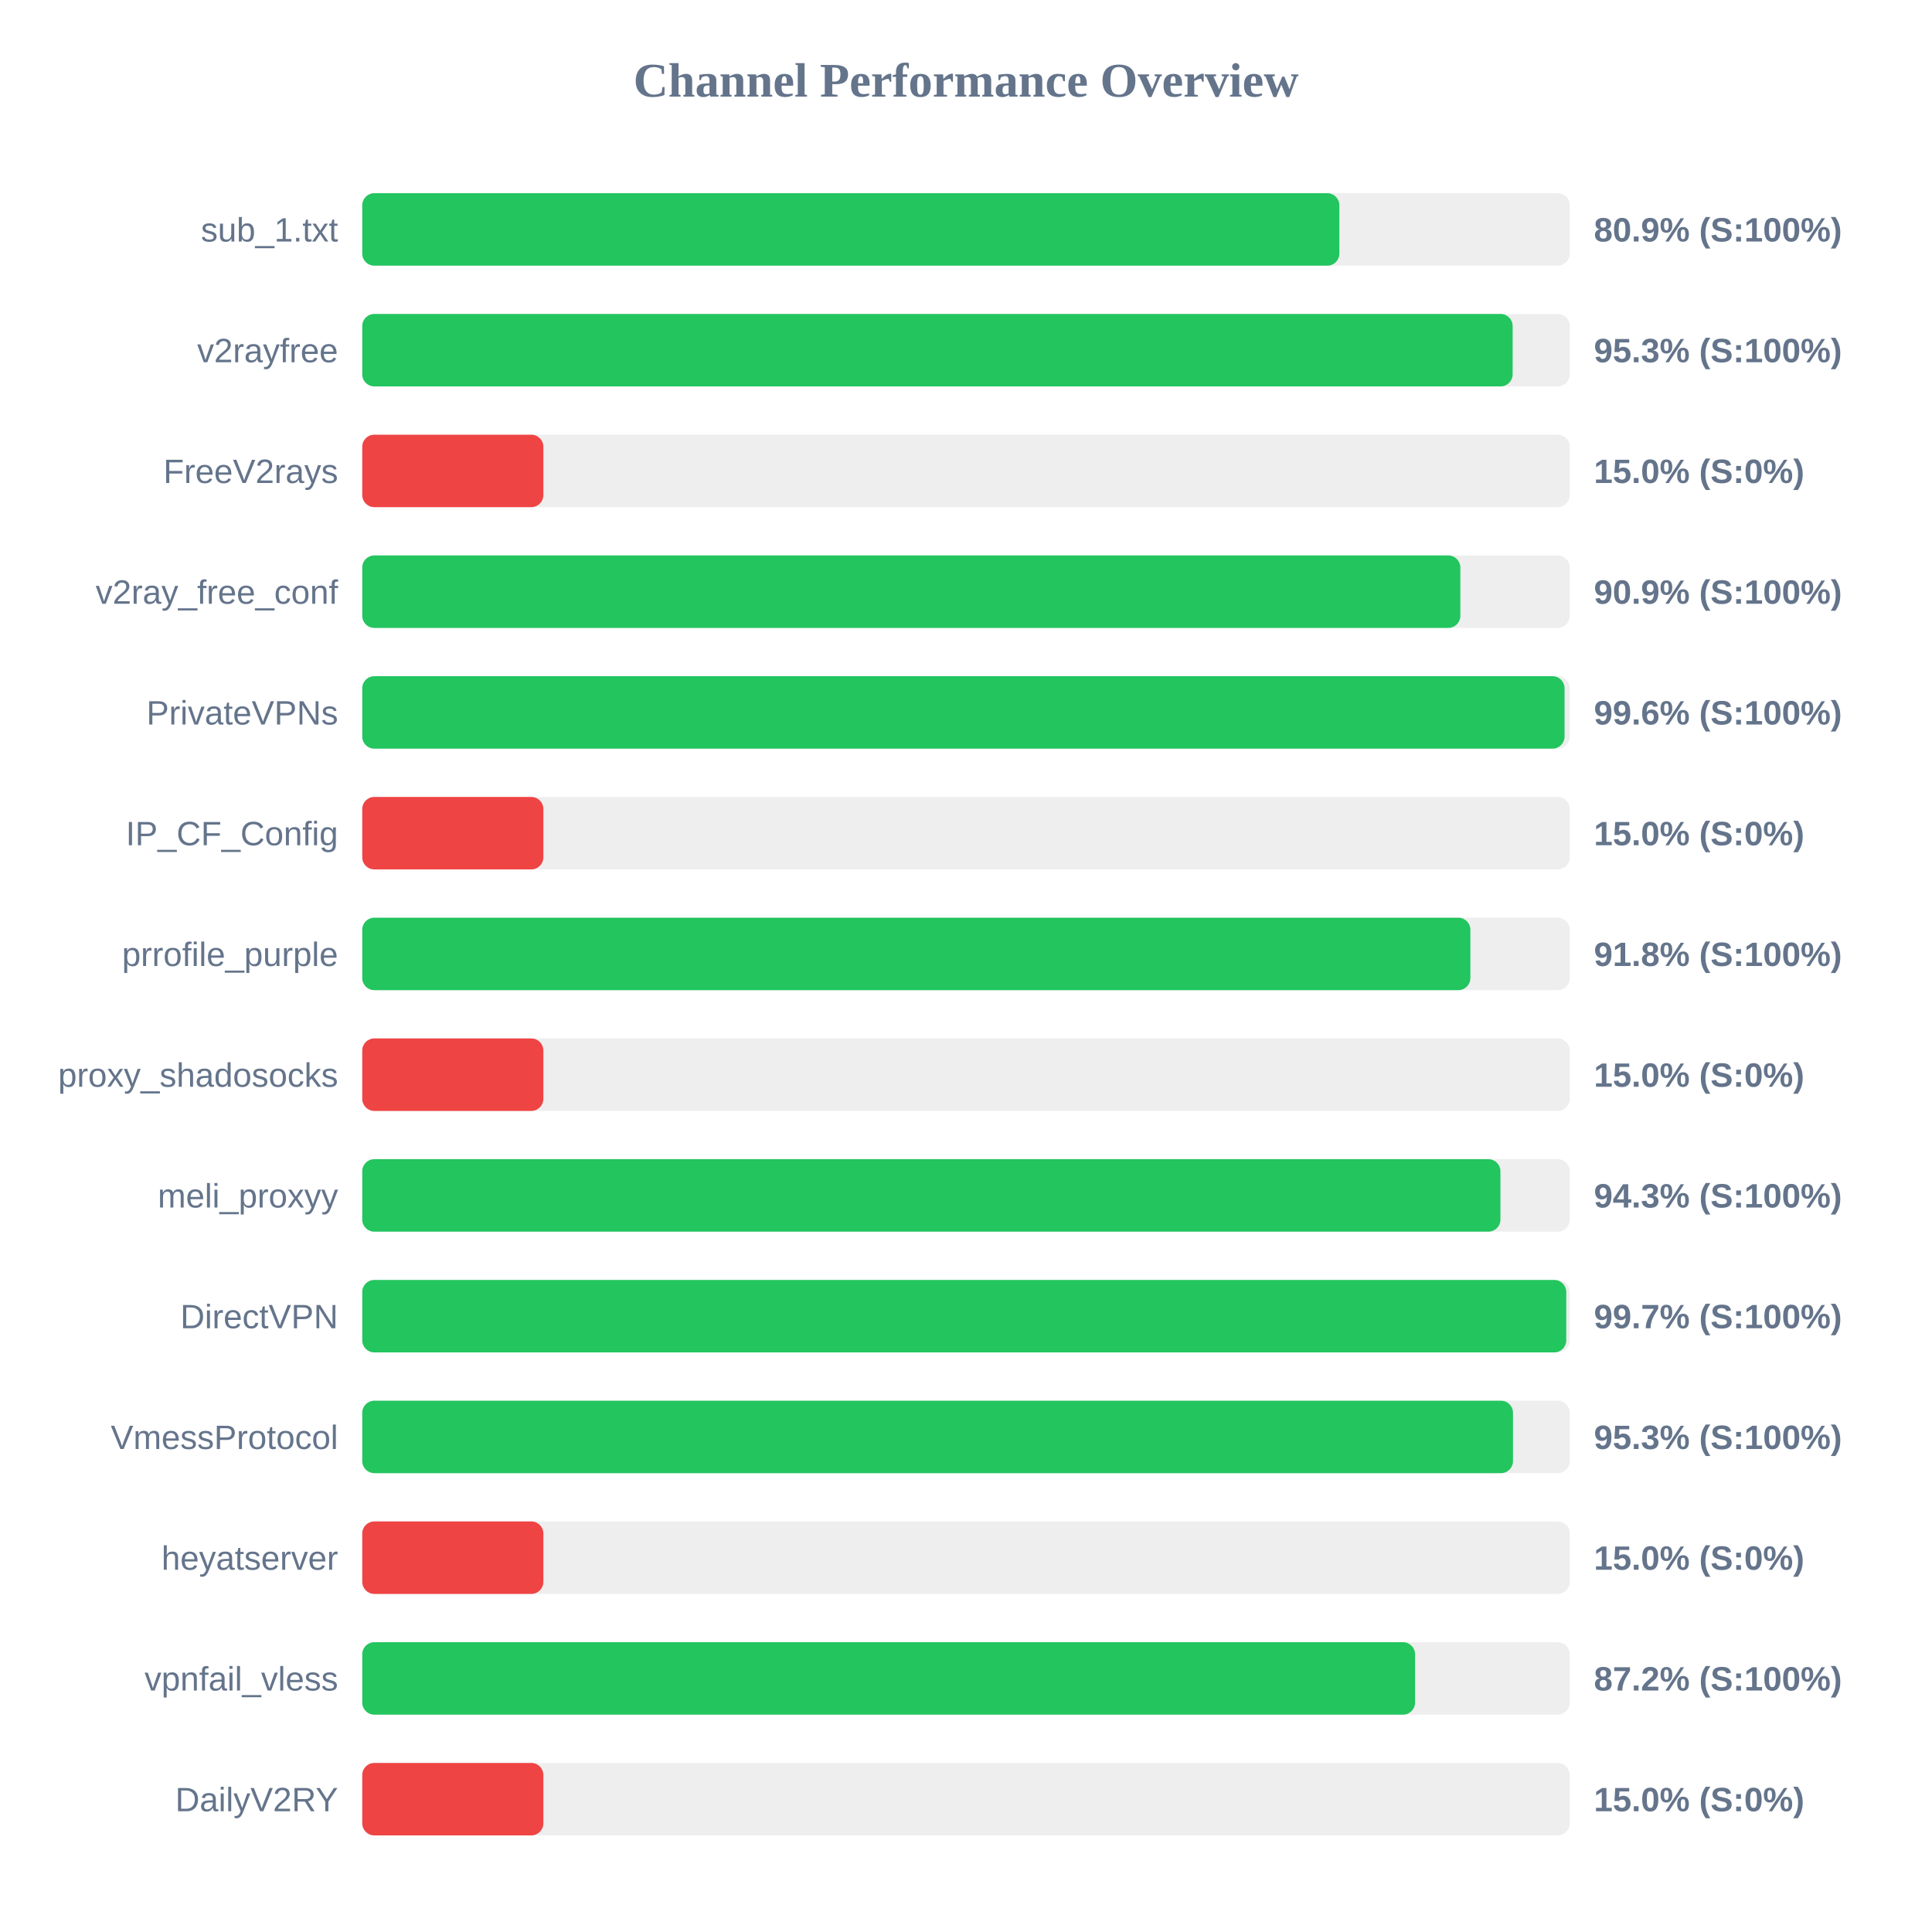
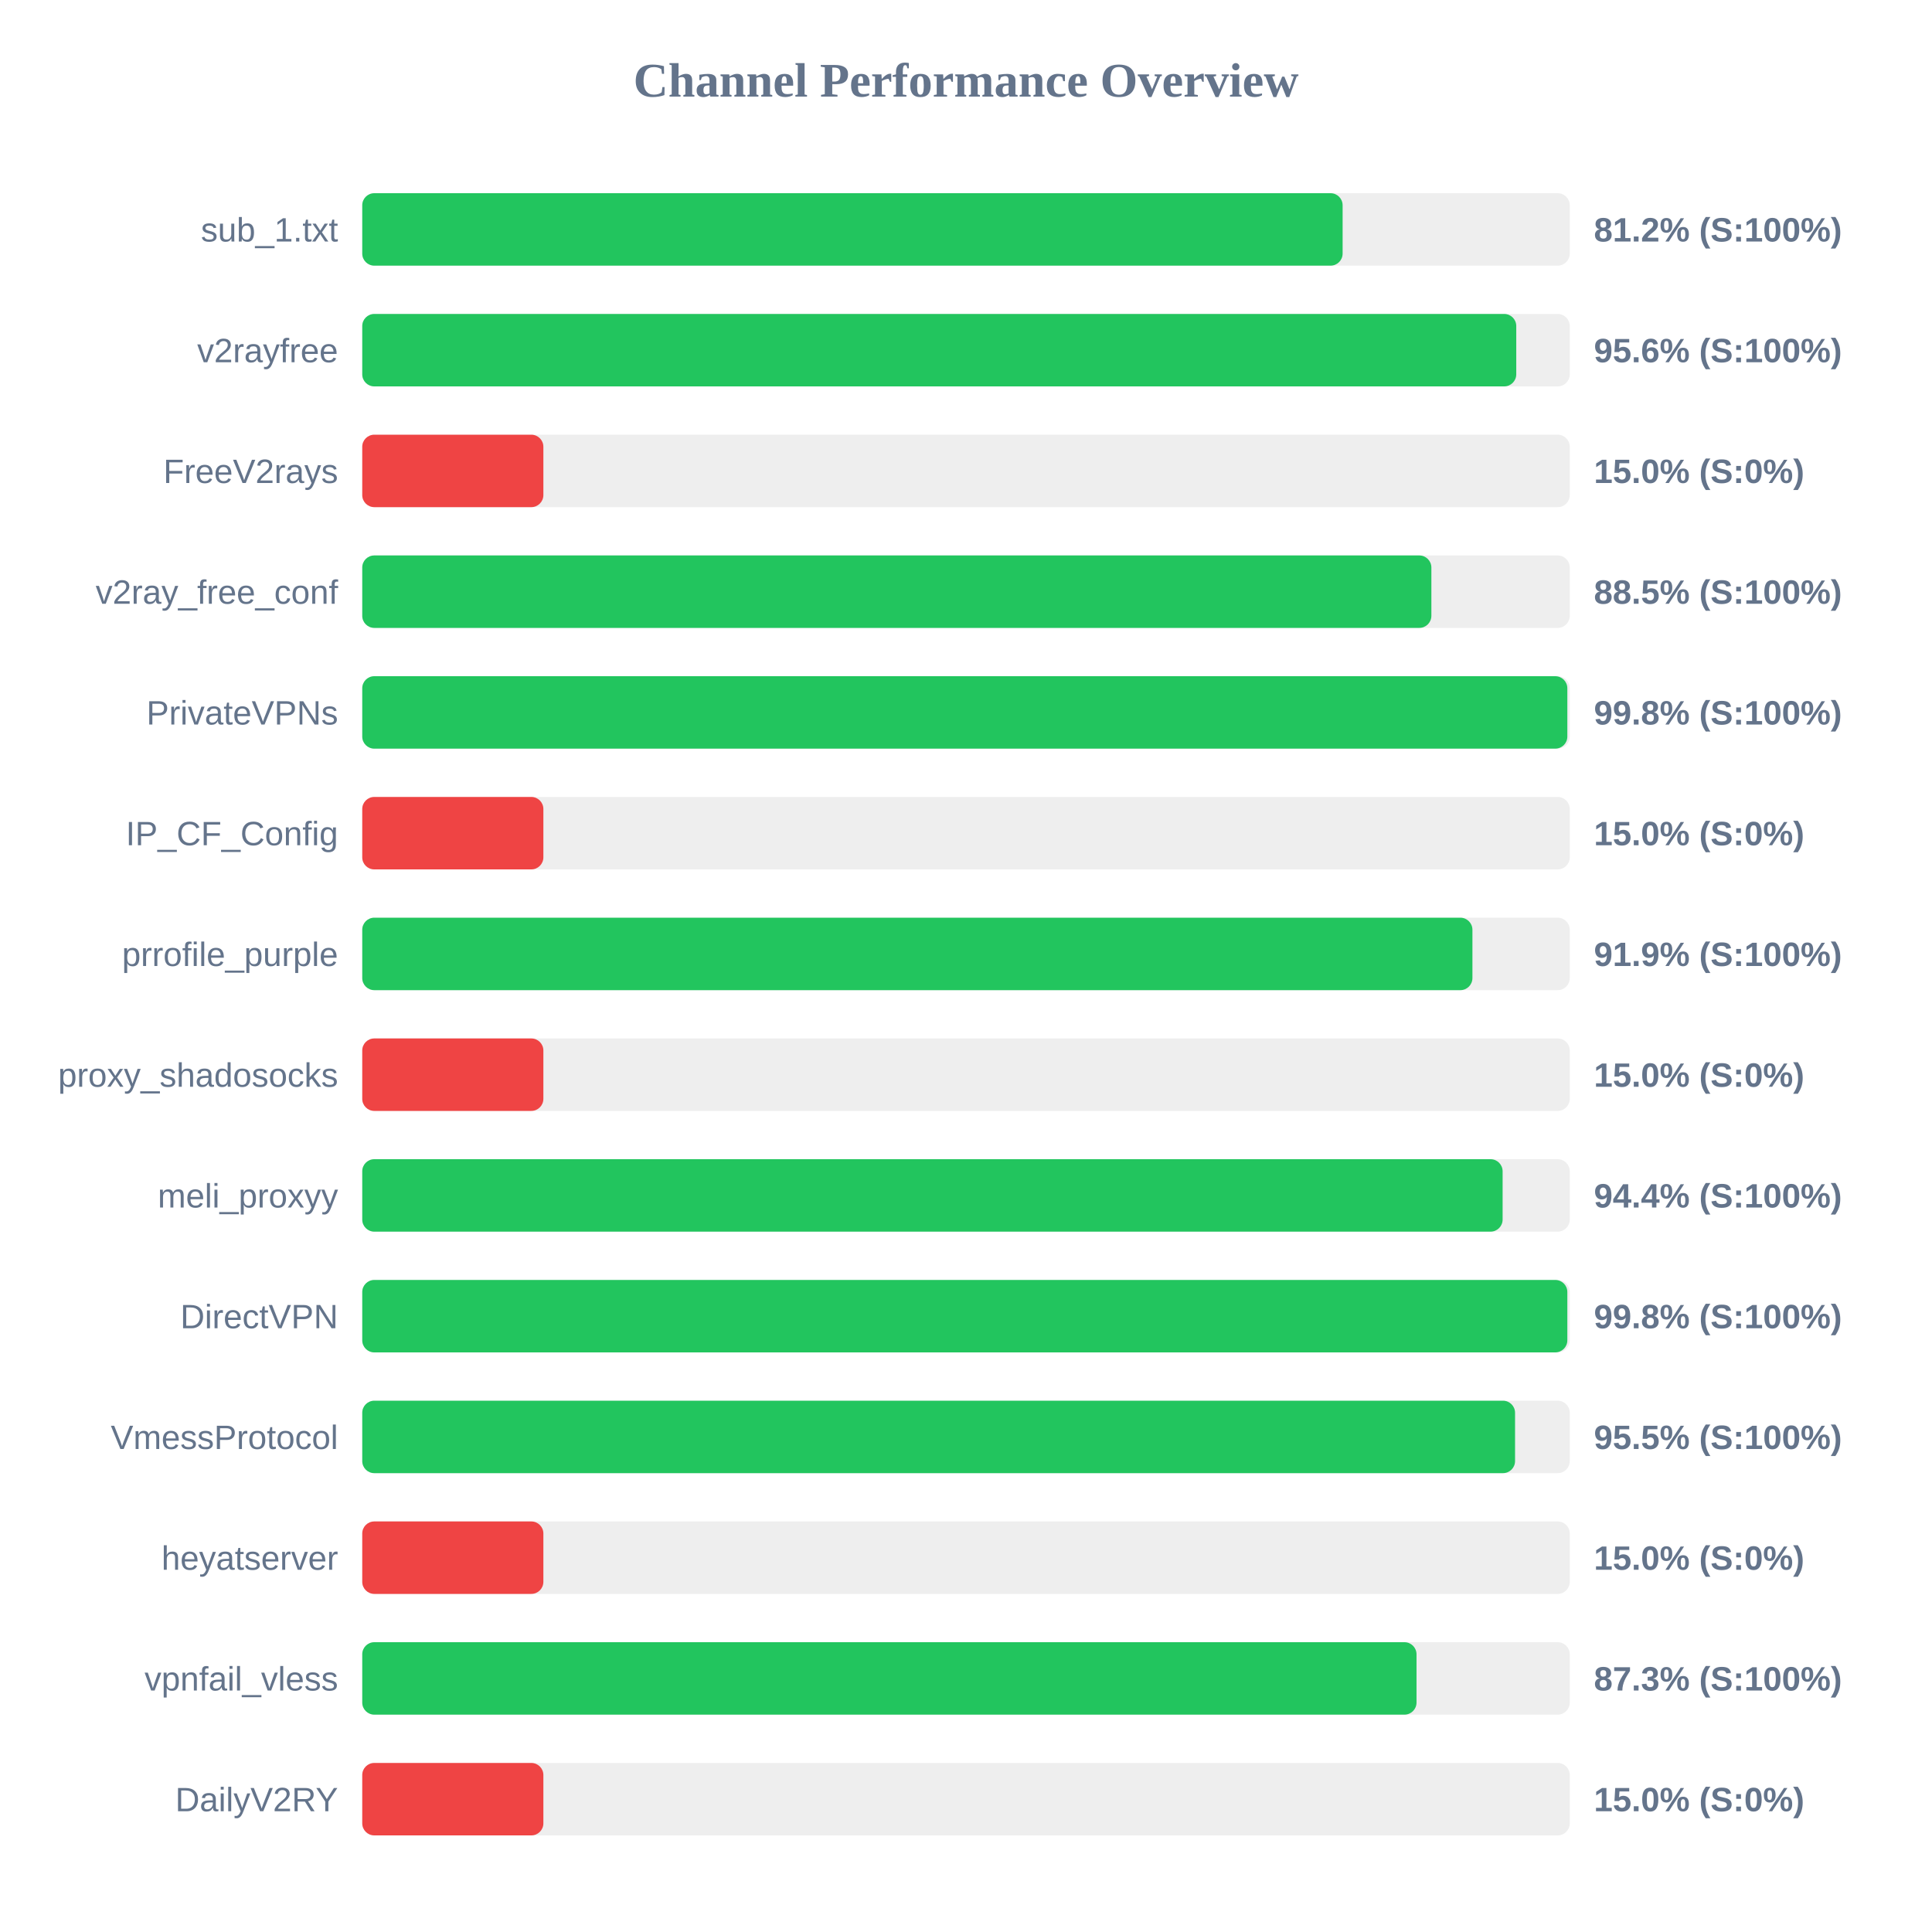
<svg xmlns="http://www.w3.org/2000/svg" width="800" height="800" version="1.1">
  <style>
        .row { font: 14px Arial; fill: #64748b; }
        .score { font: bold 14px Arial; fill: #64748b; }
    </style>
  <text x="400" y="40" text-anchor="middle" font-size="20px" font-weight="bold" fill="#64748b">Channel Performance Overview</text>
  <rect x="150" y="80" width="500" height="30" fill="#eee" rx="5" />
-   <rect x="150" y="80" width="404.6" height="30" fill="#22c55e" rx="5" />
+   <rect x="150" y="80" width="405.95" height="30" fill="#22c55e" rx="5" />
  <text x="140" y="100" text-anchor="end" class="row">sub_1.txt</text>
-   <text x="660" y="100" text-anchor="start" class="score">80.9% (S:100%)</text>
+   <text x="660" y="100" text-anchor="start" class="score">81.2% (S:100%)</text>
  <rect x="150" y="130" width="500" height="30" fill="#eee" rx="5" />
-   <rect x="150" y="130" width="476.35" height="30" fill="#22c55e" rx="5" />
+   <rect x="150" y="130" width="477.85" height="30" fill="#22c55e" rx="5" />
  <text x="140" y="150" text-anchor="end" class="row">v2rayfree</text>
-   <text x="660" y="150" text-anchor="start" class="score">95.3% (S:100%)</text>
+   <text x="660" y="150" text-anchor="start" class="score">95.6% (S:100%)</text>
  <rect x="150" y="180" width="500" height="30" fill="#eee" rx="5" />
  <rect x="150" y="180" width="75.0" height="30" fill="#ef4444" rx="5" />
  <text x="140" y="200" text-anchor="end" class="row">FreeV2rays</text>
  <text x="660" y="200" text-anchor="start" class="score">15.0% (S:0%)</text>
  <rect x="150" y="230" width="500" height="30" fill="#eee" rx="5" />
-   <rect x="150" y="230" width="454.7" height="30" fill="#22c55e" rx="5" />
+   <rect x="150" y="230" width="442.7" height="30" fill="#22c55e" rx="5" />
  <text x="140" y="250" text-anchor="end" class="row">v2ray_free_conf</text>
-   <text x="660" y="250" text-anchor="start" class="score">90.9% (S:100%)</text>
+   <text x="660" y="250" text-anchor="start" class="score">88.5% (S:100%)</text>
  <rect x="150" y="280" width="500" height="30" fill="#eee" rx="5" />
-   <rect x="150" y="280" width="497.85" height="30" fill="#22c55e" rx="5" />
+   <rect x="150" y="280" width="499.0" height="30" fill="#22c55e" rx="5" />
  <text x="140" y="300" text-anchor="end" class="row">PrivateVPNs</text>
-   <text x="660" y="300" text-anchor="start" class="score">99.6% (S:100%)</text>
+   <text x="660" y="300" text-anchor="start" class="score">99.8% (S:100%)</text>
  <rect x="150" y="330" width="500" height="30" fill="#eee" rx="5" />
  <rect x="150" y="330" width="75.0" height="30" fill="#ef4444" rx="5" />
  <text x="140" y="350" text-anchor="end" class="row">IP_CF_Config</text>
  <text x="660" y="350" text-anchor="start" class="score">15.0% (S:0%)</text>
  <rect x="150" y="380" width="500" height="30" fill="#eee" rx="5" />
-   <rect x="150" y="380" width="458.85" height="30" fill="#22c55e" rx="5" />
+   <rect x="150" y="380" width="459.7" height="30" fill="#22c55e" rx="5" />
  <text x="140" y="400" text-anchor="end" class="row">prrofile_purple</text>
-   <text x="660" y="400" text-anchor="start" class="score">91.8% (S:100%)</text>
+   <text x="660" y="400" text-anchor="start" class="score">91.9% (S:100%)</text>
  <rect x="150" y="430" width="500" height="30" fill="#eee" rx="5" />
  <rect x="150" y="430" width="75.0" height="30" fill="#ef4444" rx="5" />
  <text x="140" y="450" text-anchor="end" class="row">proxy_shadosocks</text>
  <text x="660" y="450" text-anchor="start" class="score">15.0% (S:0%)</text>
  <rect x="150" y="480" width="500" height="30" fill="#eee" rx="5" />
-   <rect x="150" y="480" width="471.3" height="30" fill="#22c55e" rx="5" />
+   <rect x="150" y="480" width="472.2" height="30" fill="#22c55e" rx="5" />
  <text x="140" y="500" text-anchor="end" class="row">meli_proxyy</text>
-   <text x="660" y="500" text-anchor="start" class="score">94.3% (S:100%)</text>
+   <text x="660" y="500" text-anchor="start" class="score">94.4% (S:100%)</text>
  <rect x="150" y="530" width="500" height="30" fill="#eee" rx="5" />
-   <rect x="150" y="530" width="498.55" height="30" fill="#22c55e" rx="5" />
+   <rect x="150" y="530" width="499.0" height="30" fill="#22c55e" rx="5" />
  <text x="140" y="550" text-anchor="end" class="row">DirectVPN</text>
-   <text x="660" y="550" text-anchor="start" class="score">99.7% (S:100%)</text>
+   <text x="660" y="550" text-anchor="start" class="score">99.8% (S:100%)</text>
  <rect x="150" y="580" width="500" height="30" fill="#eee" rx="5" />
-   <rect x="150" y="580" width="476.5" height="30" fill="#22c55e" rx="5" />
+   <rect x="150" y="580" width="477.35" height="30" fill="#22c55e" rx="5" />
  <text x="140" y="600" text-anchor="end" class="row">VmessProtocol</text>
-   <text x="660" y="600" text-anchor="start" class="score">95.3% (S:100%)</text>
+   <text x="660" y="600" text-anchor="start" class="score">95.5% (S:100%)</text>
  <rect x="150" y="630" width="500" height="30" fill="#eee" rx="5" />
  <rect x="150" y="630" width="75.0" height="30" fill="#ef4444" rx="5" />
  <text x="140" y="650" text-anchor="end" class="row">heyatserver</text>
  <text x="660" y="650" text-anchor="start" class="score">15.0% (S:0%)</text>
  <rect x="150" y="680" width="500" height="30" fill="#eee" rx="5" />
-   <rect x="150" y="680" width="435.95" height="30" fill="#22c55e" rx="5" />
+   <rect x="150" y="680" width="436.55" height="30" fill="#22c55e" rx="5" />
  <text x="140" y="700" text-anchor="end" class="row">vpnfail_vless</text>
-   <text x="660" y="700" text-anchor="start" class="score">87.2% (S:100%)</text>
+   <text x="660" y="700" text-anchor="start" class="score">87.3% (S:100%)</text>
  <rect x="150" y="730" width="500" height="30" fill="#eee" rx="5" />
  <rect x="150" y="730" width="75.0" height="30" fill="#ef4444" rx="5" />
  <text x="140" y="750" text-anchor="end" class="row">DailyV2RY</text>
  <text x="660" y="750" text-anchor="start" class="score">15.0% (S:0%)</text>
</svg>
